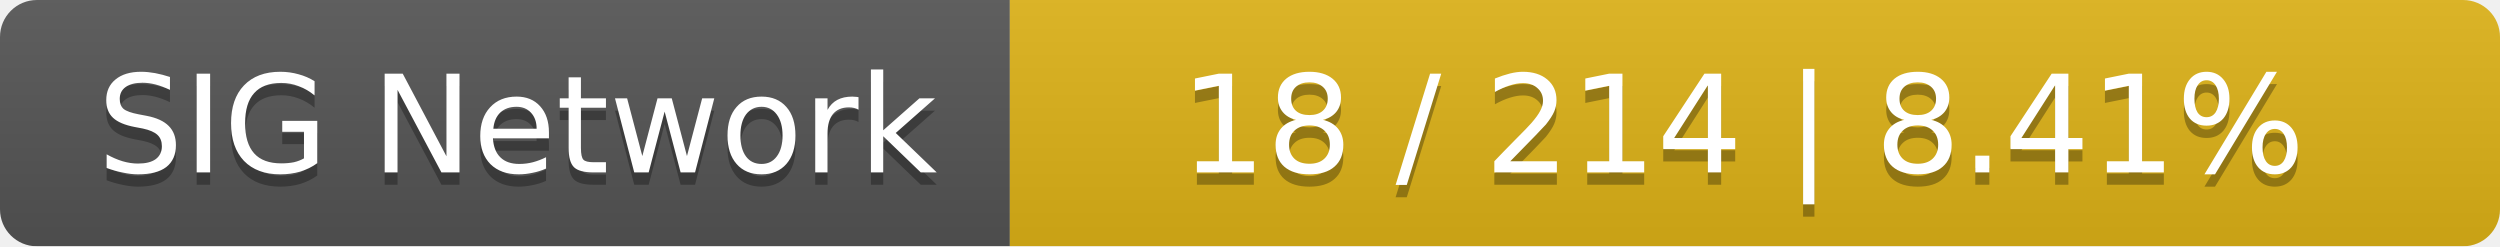
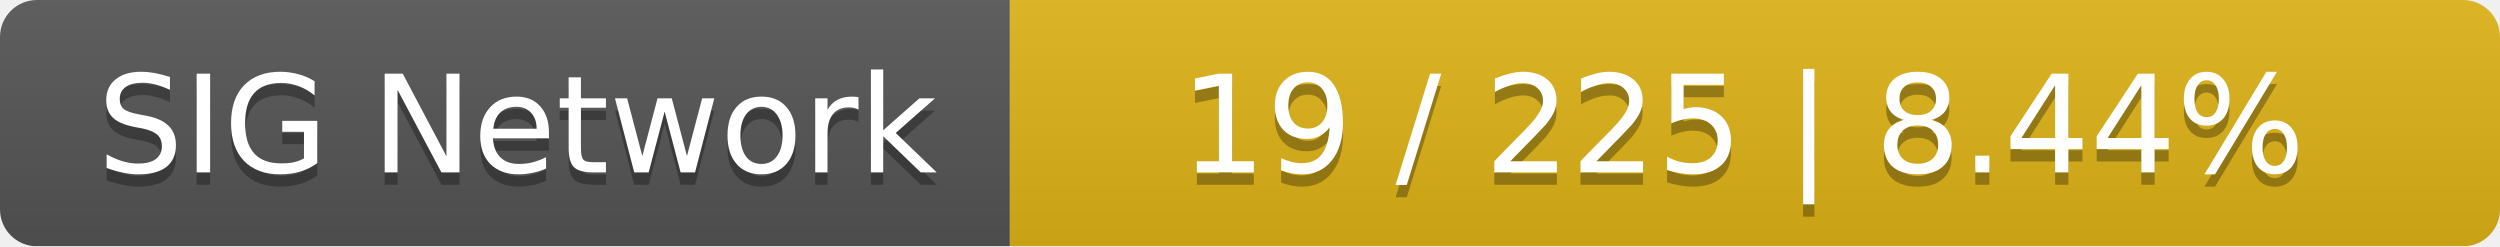
<svg xmlns="http://www.w3.org/2000/svg" width="203" height="20">
  <linearGradient id="smooth" x2="0" y2="100%">
    <stop offset="0" stop-color="#bbb" stop-opacity=".1" />
    <stop offset="1" stop-opacity=".1" />
  </linearGradient>
  <mask id="round">
    <rect width="203" height="20" rx="3" fill="#fff" />
  </mask>
  <g mask="url(#round)">
    <rect width="82" height="20" fill="#555" />
    <rect x="82" width="121" height="20" fill="#dfb317" />
    <rect width="203" height="20" fill="url(#smooth)" />
  </g>
  <g fill="#fff" text-anchor="middle" font-family="DejaVu Sans,Verdana,Geneva,sans-serif" font-size="11">
    <text x="42" y="15" fill="#010101" fill-opacity=".3">SIG Network</text>
    <text x="42" y="14">SIG Network</text>
-     <text x="141.5" y="15" fill="#010101" fill-opacity=".3">18 / 214    |    8.41%</text>
-     <text x="141.5" y="14">18 / 214    |    8.41%</text>
+     <text x="141.5" y="15" fill="#010101" fill-opacity=".3">19 / 225    |    8.44%</text>
+     <text x="141.5" y="14">19 / 225    |    8.44%</text>
  </g>
</svg>
